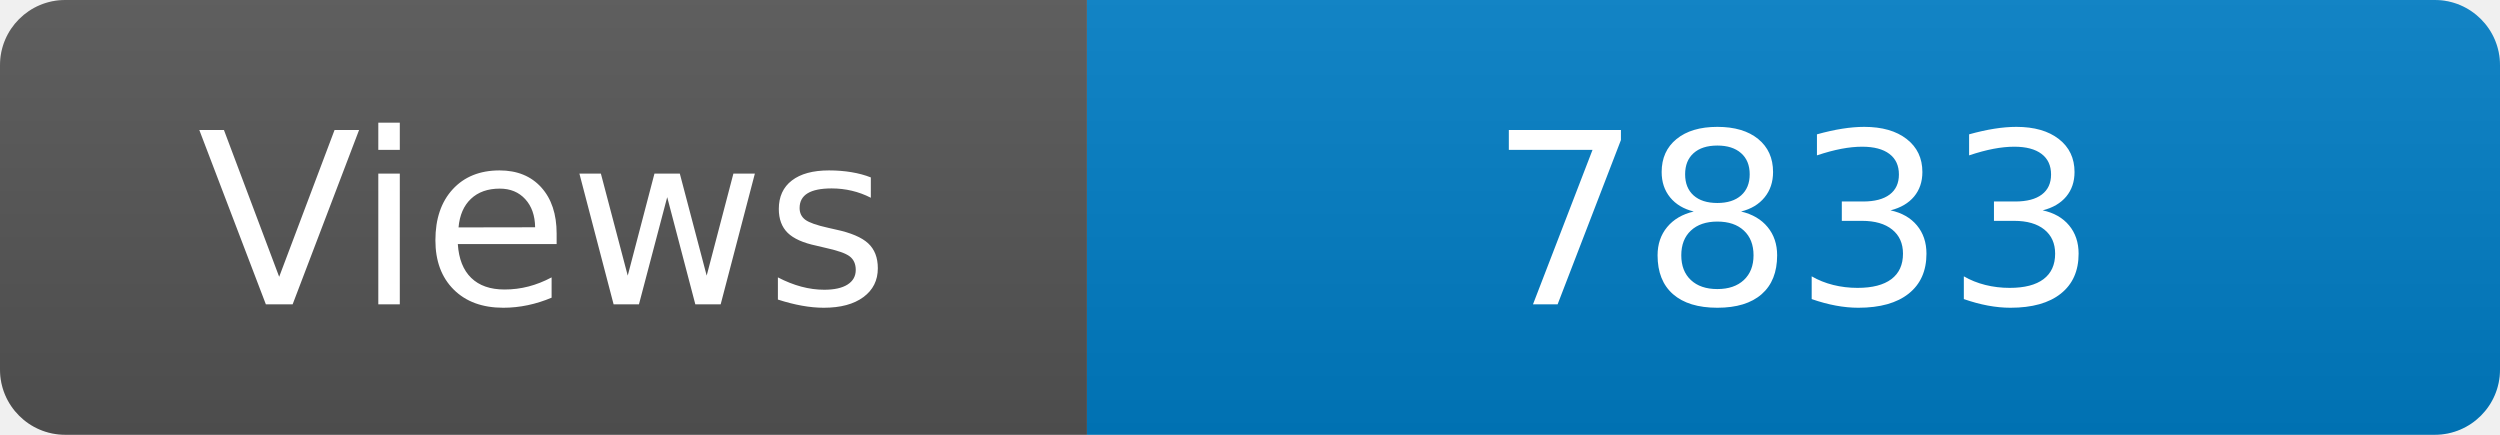
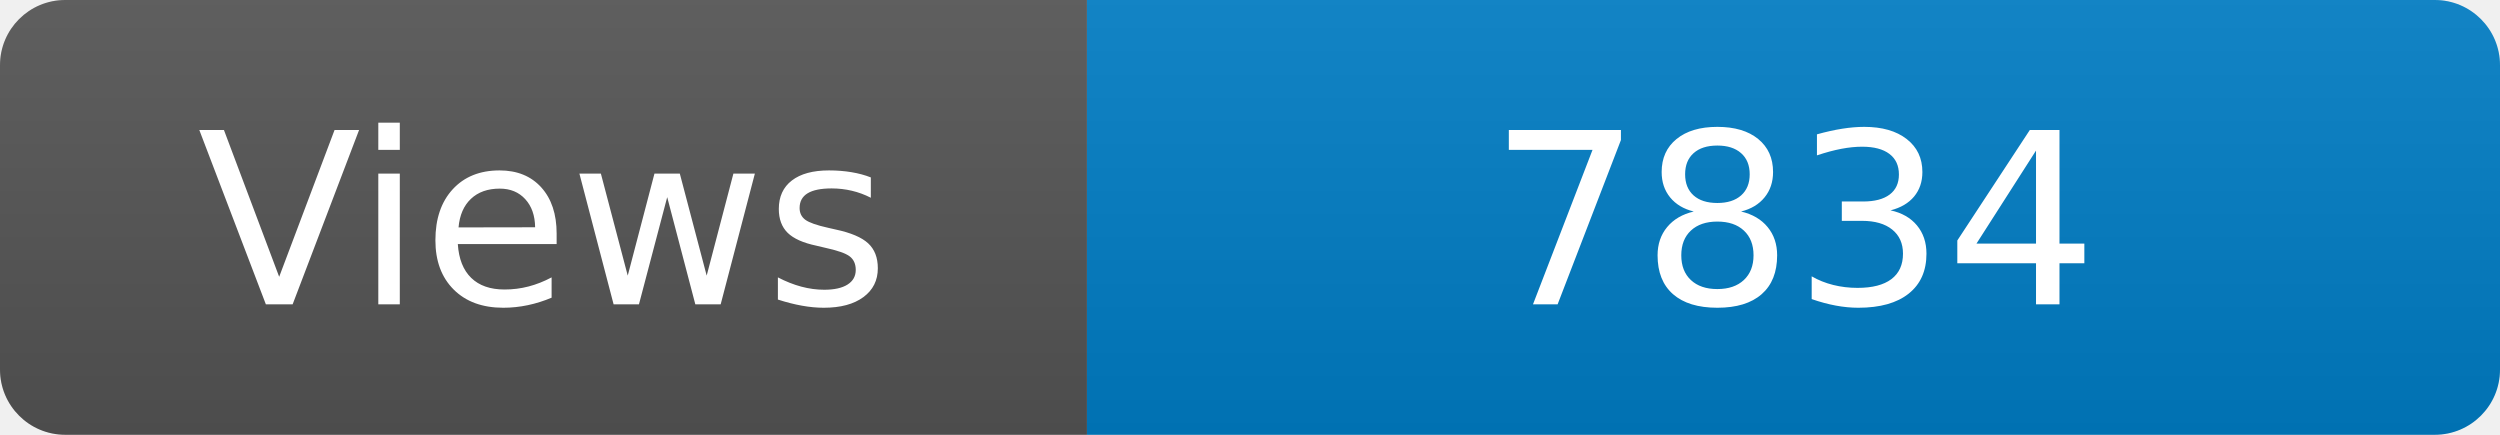
<svg xmlns="http://www.w3.org/2000/svg" width="115" height="20" role="img" aria-label="Maintained?: yes">
  <linearGradient id="s" x2="0" y2="100%">
    <stop offset="0" stop-color="#bbb" stop-opacity=".1" />
    <stop offset="1" stop-opacity=".1" />
  </linearGradient>
  <clipPath id="r">
    <rect width="115" height="20" rx="3" fill="#fff" />
  </clipPath>
  <g clip-path="url(#r)">
    <rect width="50" height="20" fill="#555" />
    <rect x="50" width="160" height="20" fill="#007ec6" />
    <rect width="115" height="20" fill="url(#s)" />
  </g>
  <g fill="#fff" text-anchor="middle" font-family="Verdana,Geneva,DejaVu Sans,sans-serif" font-size="110">
    <text x="250" y="140" transform="scale(.1)" fill="#fff">Views</text>
-     <text x="825" y="140" transform="scale(.1)" fill="#fff">7833</text>
+     <text x="825" y="140" transform="scale(.1)" fill="#fff">7834</text>
  </g>
</svg>
